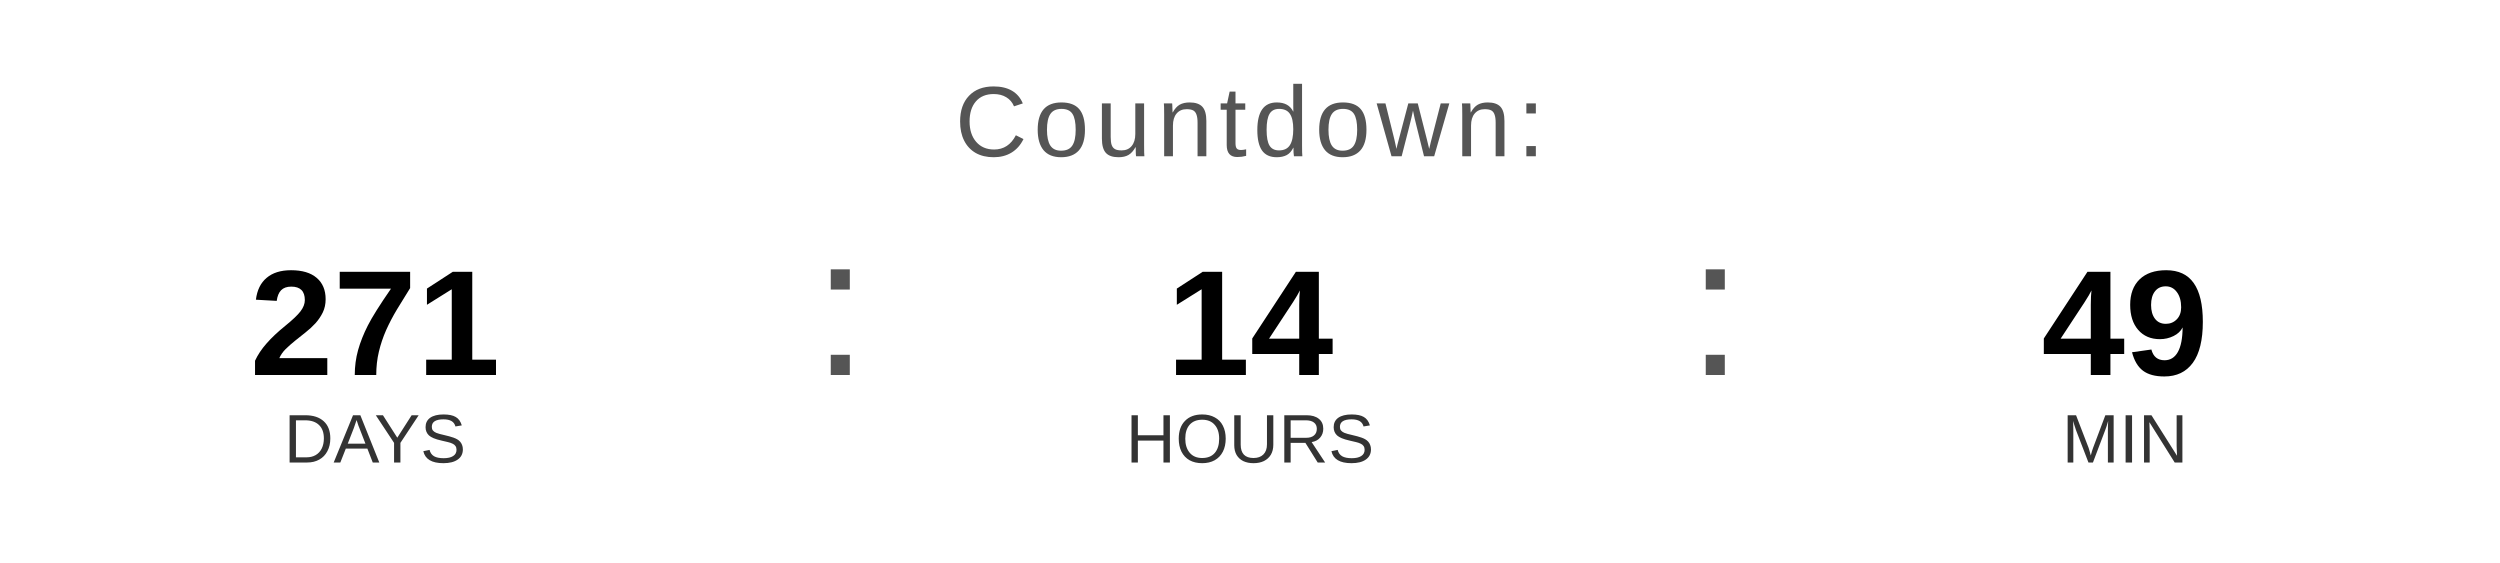
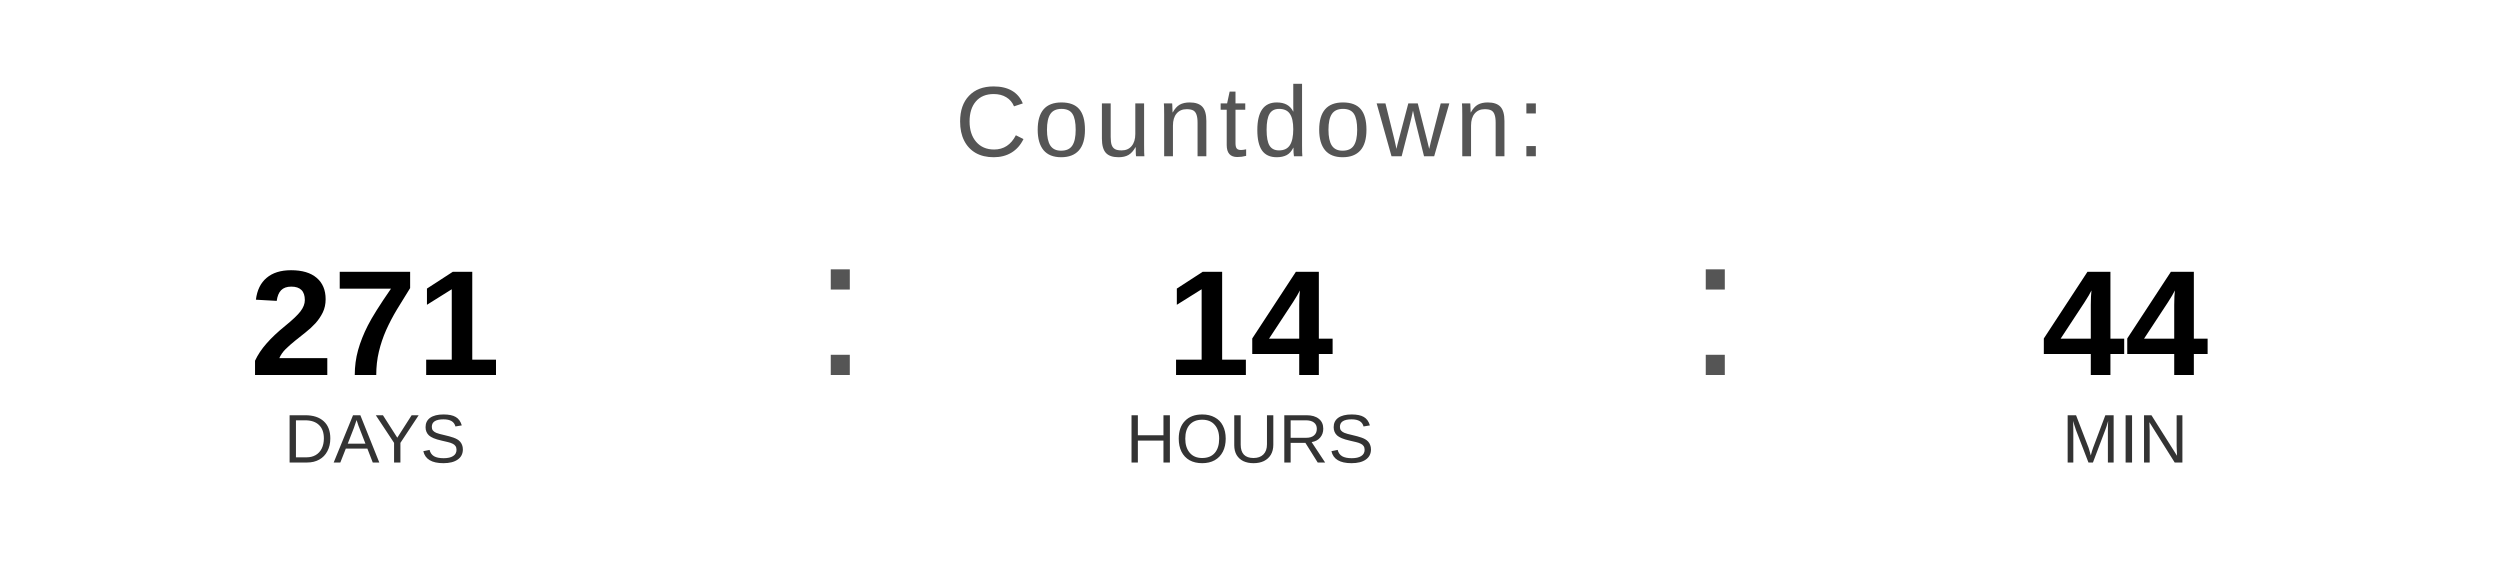
<svg xmlns="http://www.w3.org/2000/svg" width="400" height="90" viewBox="0 0 400 90">
  <text x="200" y="25" font-family="Arial, Helvetica, sans-serif" font-size="16" fill="#555555" text-anchor="middle" letter-spacing="1">
    Countdown:
  </text>
  <text x="60" y="60" font-family="Arial, Helvetica, sans-serif" font-size="24" font-weight="bold" fill="#000000" text-anchor="middle">271</text>
  <text x="60" y="74" font-family="Arial, Helvetica, sans-serif" font-size="11" fill="#333333" text-anchor="middle">DAYS</text>
  <text x="130" y="60" font-family="Arial, sans-serif" font-size="32" fill="#555555">:</text>
  <text x="200" y="60" font-family="Arial, Helvetica, sans-serif" font-size="24" font-weight="bold" fill="#000000" text-anchor="middle">14</text>
  <text x="200" y="74" font-family="Arial, Helvetica, sans-serif" font-size="11" fill="#333333" text-anchor="middle">HOURS</text>
  <text x="270" y="60" font-family="Arial, sans-serif" font-size="32" fill="#555555">:</text>
-   <text x="340" y="60" font-family="Arial, Helvetica, sans-serif" font-size="24" font-weight="bold" fill="#000000" text-anchor="middle">49</text>
+   <text x="340" y="60" font-family="Arial, Helvetica, sans-serif" font-size="24" font-weight="bold" fill="#000000" text-anchor="middle">44</text>
  <text x="340" y="74" font-family="Arial, Helvetica, sans-serif" font-size="11" fill="#333333" text-anchor="middle">MIN</text>
</svg>
